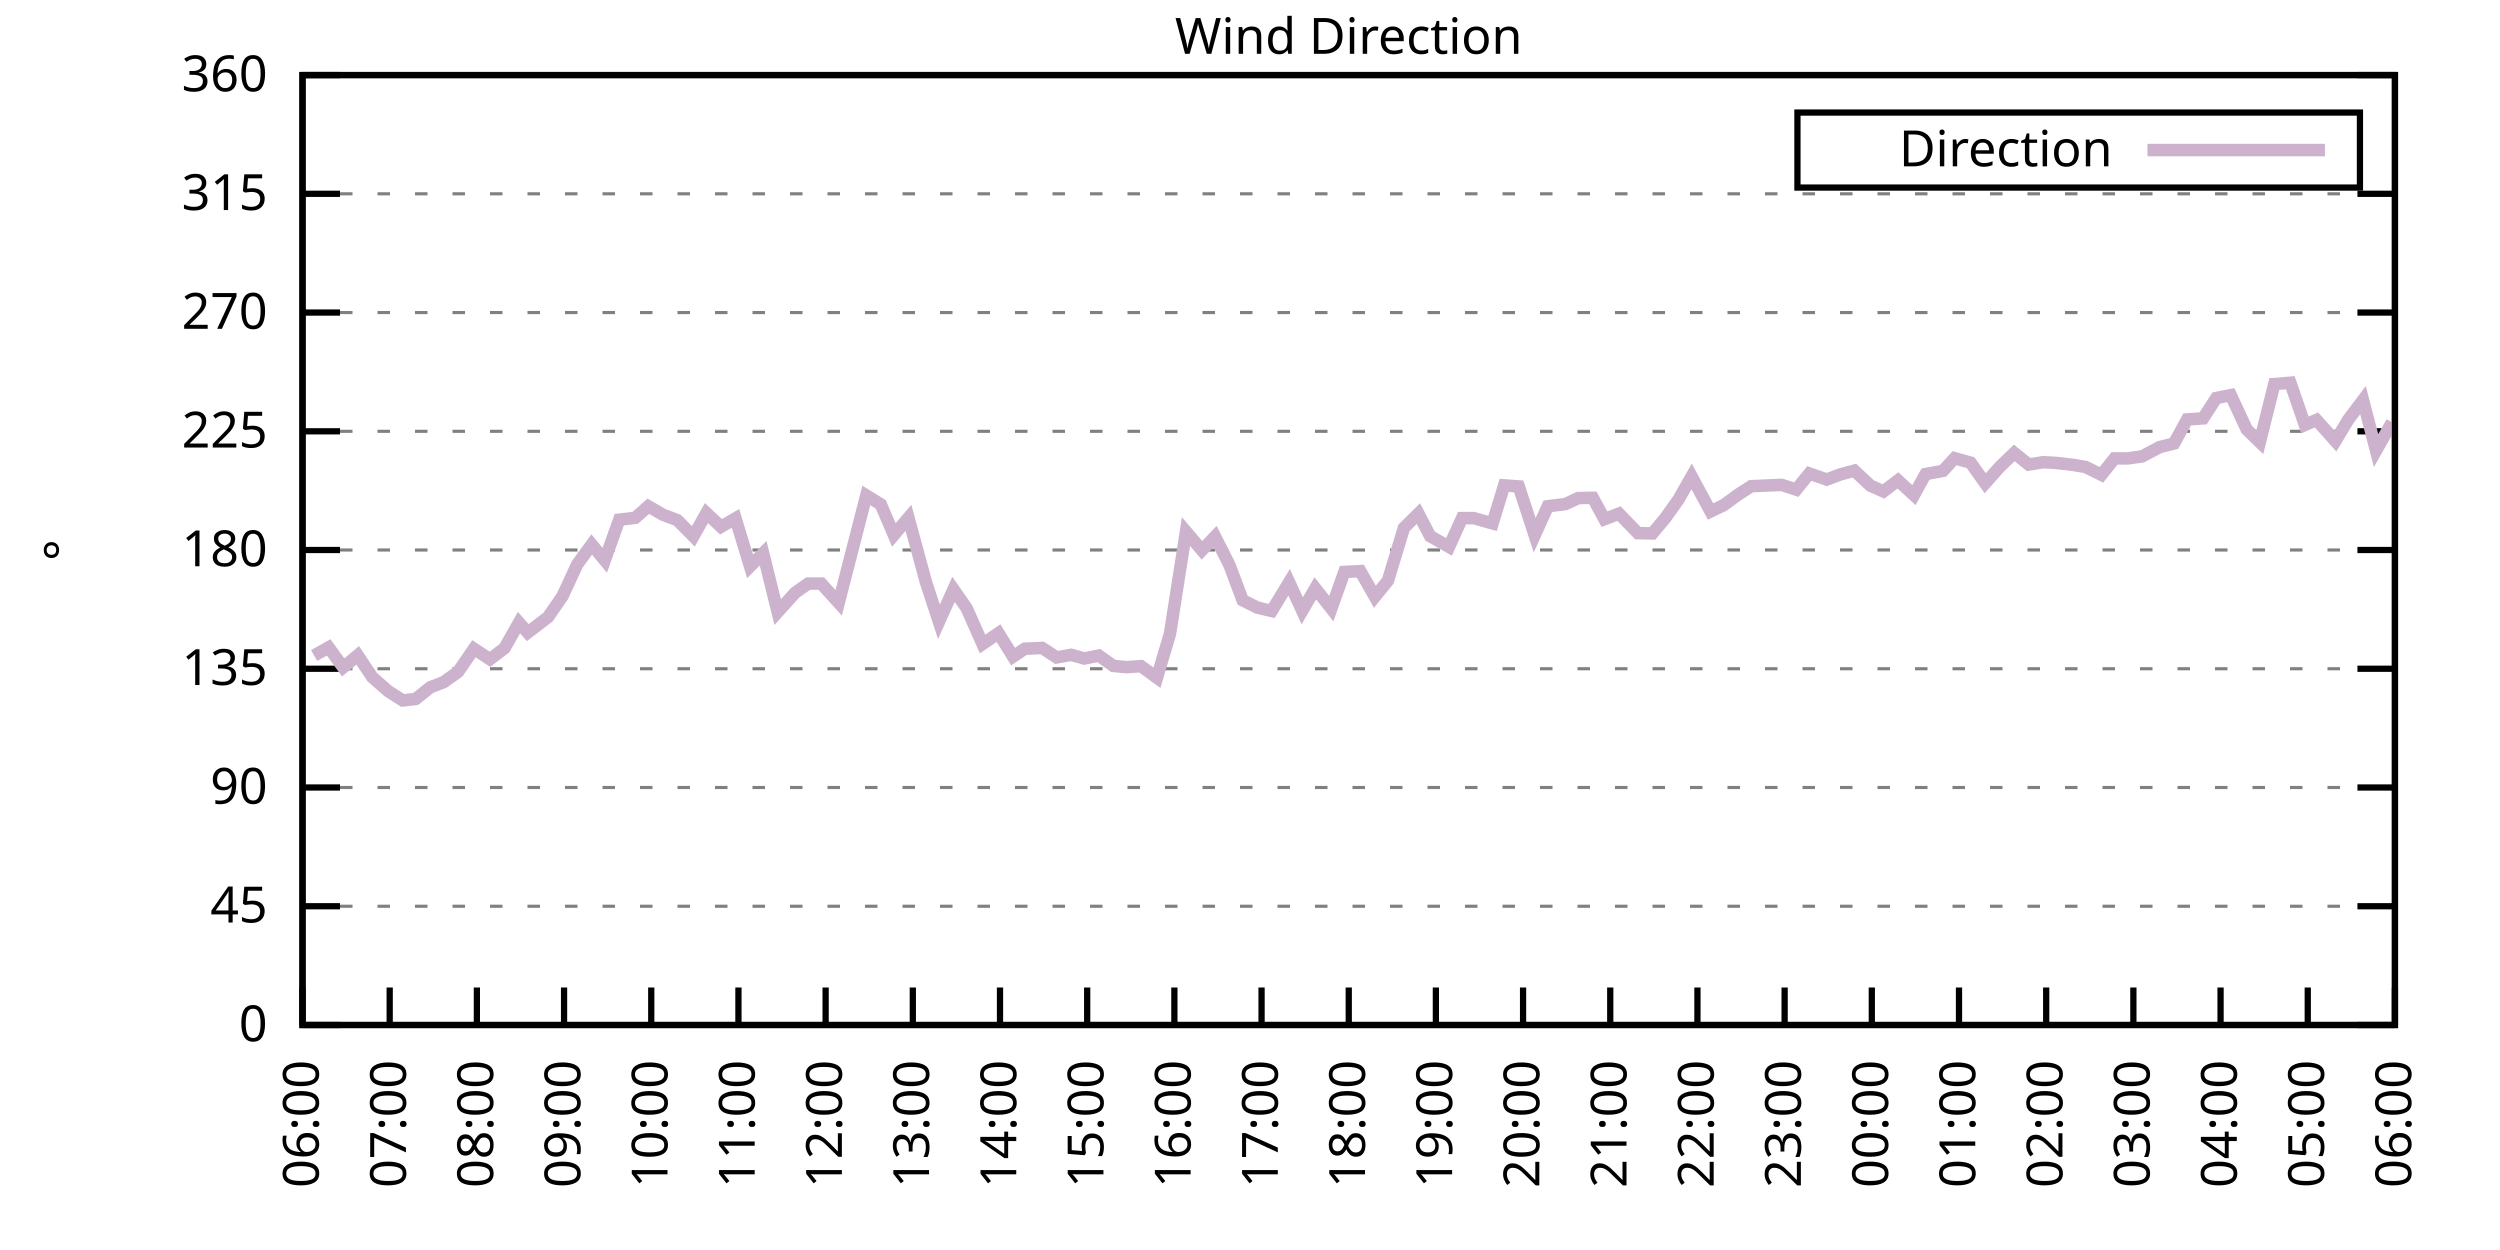
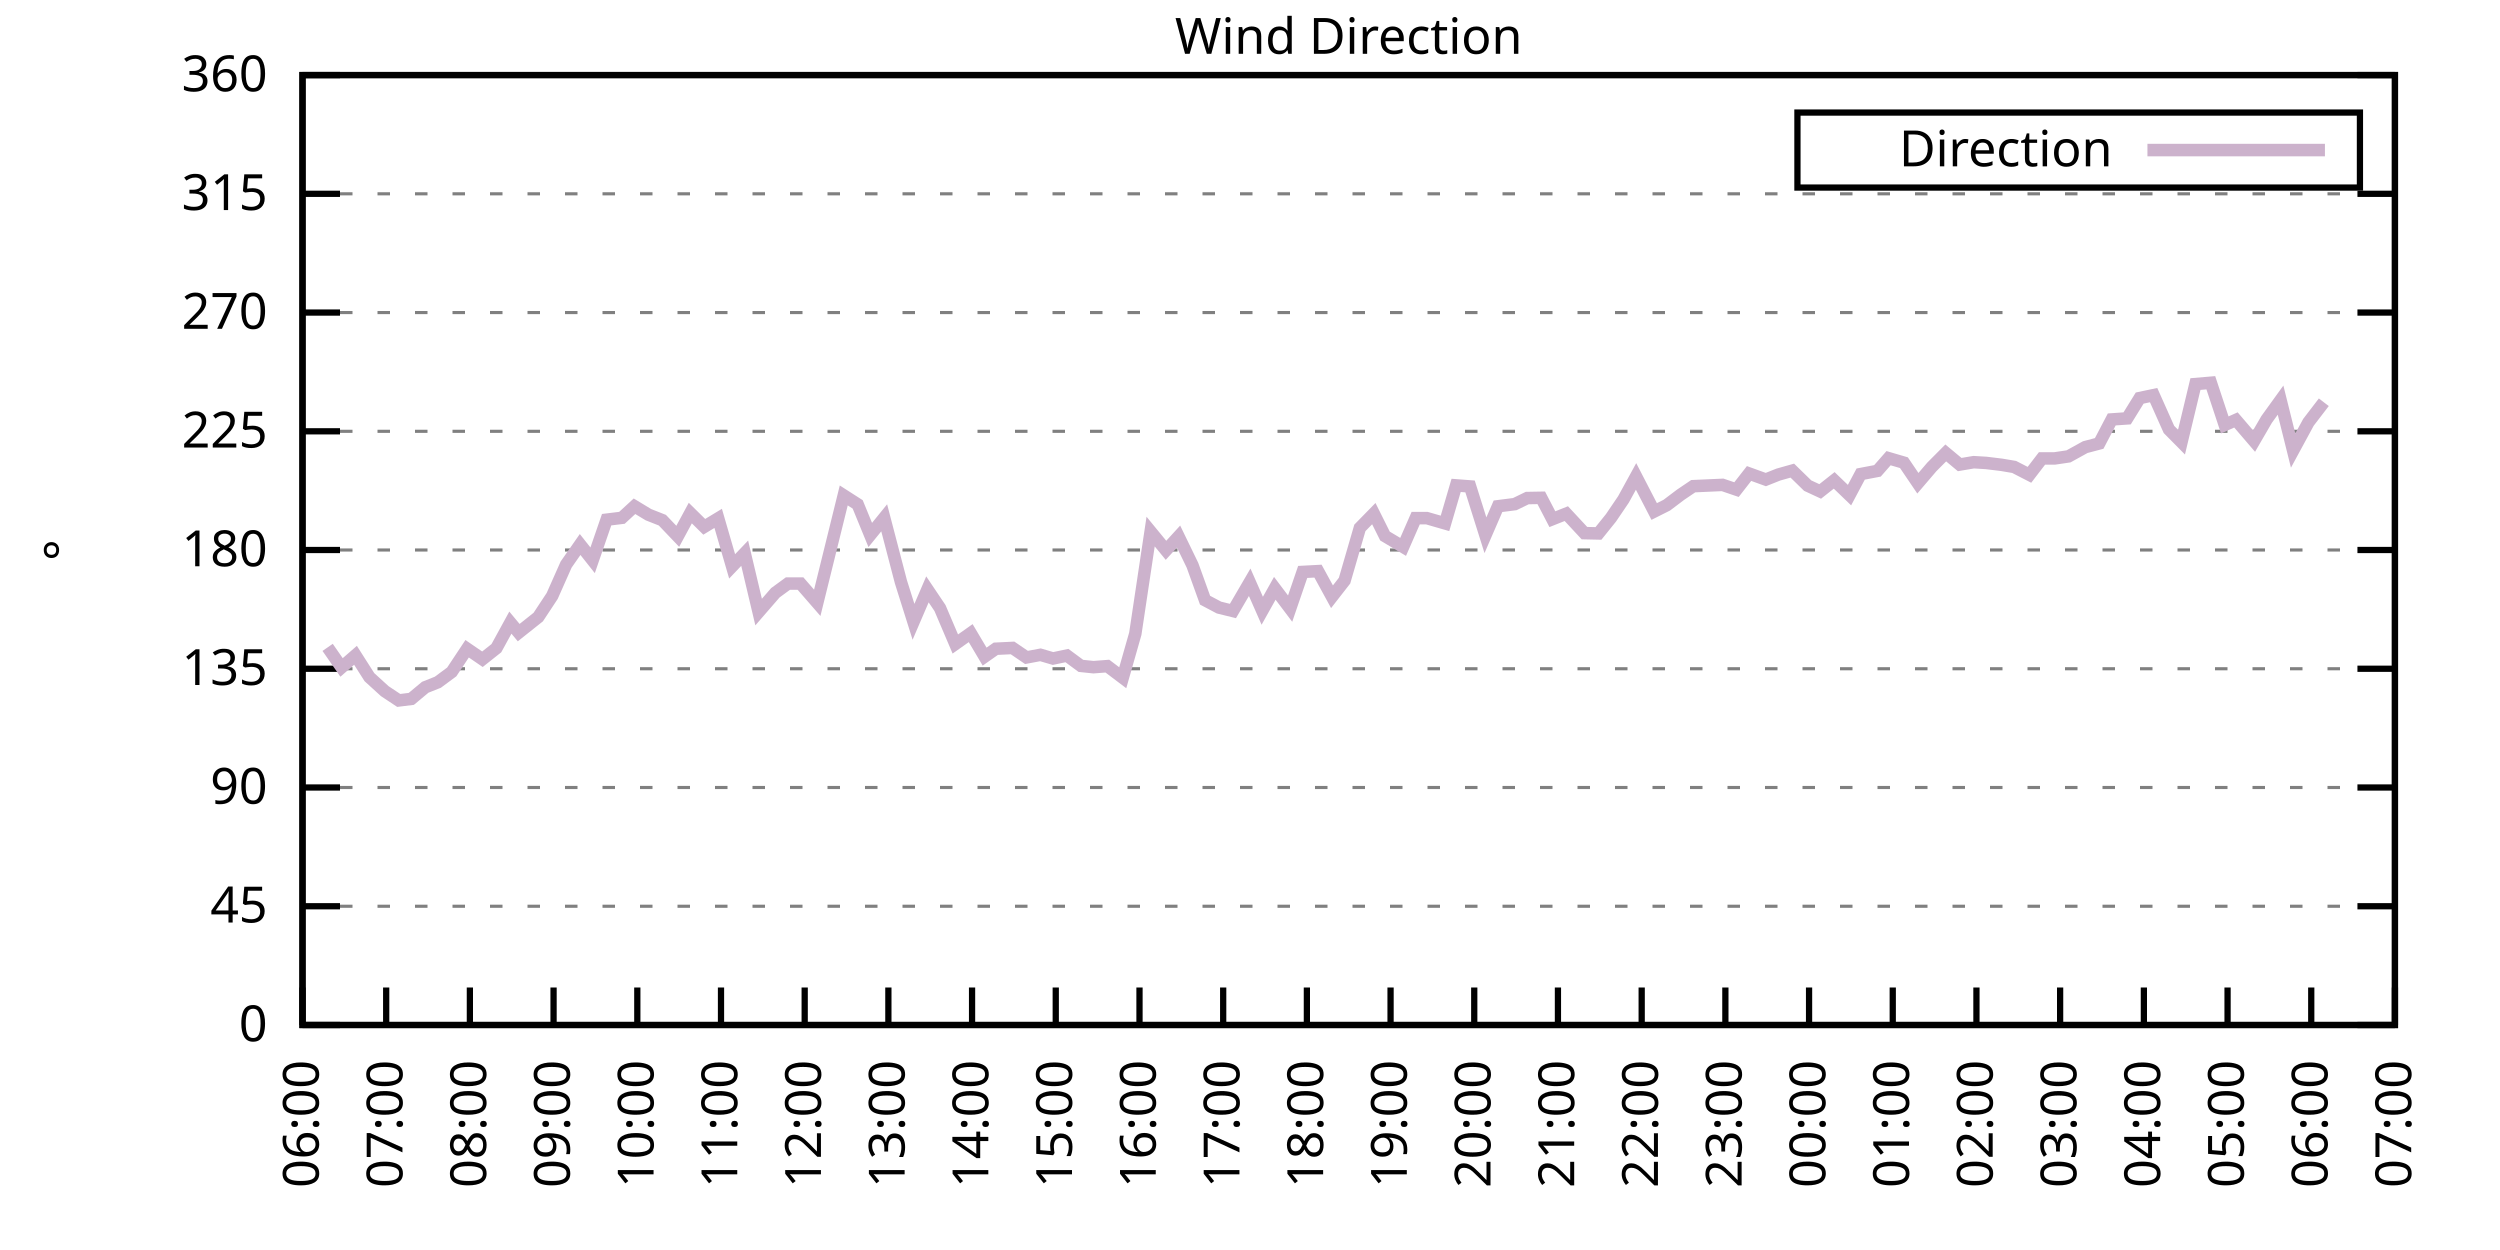
<svg xmlns="http://www.w3.org/2000/svg" xmlns:xlink="http://www.w3.org/1999/xlink" width="400" height="200" viewBox="0 0 400 200">
  <g id="gnuplot_canvas">
    <rect x="0" y="0" width="400" height="200" fill="none" />
    <defs>
      <circle id="gpDot" r="0.5" stroke-width="0.5" stroke="currentColor" />
      <path id="gpPt0" stroke-width="0.333" stroke="currentColor" d="M-1,0 h2 M0,-1 v2" />
      <path id="gpPt1" stroke-width="0.333" stroke="currentColor" d="M-1,-1 L1,1 M1,-1 L-1,1" />
      <path id="gpPt2" stroke-width="0.333" stroke="currentColor" d="M-1,0 L1,0 M0,-1 L0,1 M-1,-1 L1,1 M-1,1 L1,-1" />
      <rect id="gpPt3" stroke-width="0.333" stroke="currentColor" x="-1" y="-1" width="2" height="2" />
      <rect id="gpPt4" stroke-width="0.333" stroke="currentColor" fill="currentColor" x="-1" y="-1" width="2" height="2" />
      <circle id="gpPt5" stroke-width="0.333" stroke="currentColor" cx="0" cy="0" r="1" />
      <use xlink:href="#gpPt5" id="gpPt6" fill="currentColor" stroke="none" />
      <path id="gpPt7" stroke-width="0.333" stroke="currentColor" d="M0,-1.33 L-1.33,0.67 L1.33,0.67 z" />
      <use xlink:href="#gpPt7" id="gpPt8" fill="currentColor" stroke="none" />
      <use xlink:href="#gpPt7" id="gpPt9" stroke="currentColor" transform="rotate(180)" />
      <use xlink:href="#gpPt9" id="gpPt10" fill="currentColor" stroke="none" />
      <use xlink:href="#gpPt3" id="gpPt11" stroke="currentColor" transform="rotate(45)" />
      <use xlink:href="#gpPt11" id="gpPt12" fill="currentColor" stroke="none" />
      <path id="gpPt13" stroke-width="0.333" stroke="currentColor" d="M0,1.330 L1.265,0.411 L0.782,-1.067 L-0.782,-1.076 L-1.265,0.411 z" />
      <use xlink:href="#gpPt13" id="gpPt14" fill="currentColor" stroke="none" />
      <filter id="textbox" filterUnits="objectBoundingBox" x="0" y="0" height="1" width="1">
        <feFlood flood-color="white" flood-opacity="1" result="bgnd" />
        <feComposite in="SourceGraphic" in2="bgnd" operator="atop" />
      </filter>
      <filter id="greybox" filterUnits="objectBoundingBox" x="0" y="0" height="1" width="1">
        <feFlood flood-color="lightgrey" flood-opacity="1" result="grey" />
        <feComposite in="SourceGraphic" in2="grey" operator="atop" />
      </filter>
    </defs>
    <g fill="none" color="white" stroke="currentColor" stroke-width="1.00" stroke-linecap="butt" stroke-linejoin="miter">
</g>
    <g fill="none" color="black" stroke="currentColor" stroke-width="1.00" stroke-linecap="butt" stroke-linejoin="miter">
      <g stroke="none" shape-rendering="crispEdges">
        <polygon fill="rgb(255, 255, 255)" points="48.40,164.00 383.18,164.00 383.18,12.02 48.40,12.02 " />
      </g>
    </g>
    <g fill="none" color="black" stroke="currentColor" stroke-width="1.00" stroke-linecap="butt" stroke-linejoin="miter">
</g>
    <g fill="none" color="black" stroke="black" stroke-width="0.50" stroke-linecap="butt" stroke-linejoin="miter">
</g>
    <g fill="none" color="gray" stroke="currentColor" stroke-width="0.50" stroke-linecap="butt" stroke-linejoin="miter">
      <path stroke="gray" stroke-dasharray="2,4" class="gridline" d="M48.40,164.00 L383.19,164.00  " />
    </g>
    <g fill="none" color="gray" stroke="gray" stroke-width="1.00" stroke-linecap="butt" stroke-linejoin="miter">
</g>
    <g fill="none" color="black" stroke="currentColor" stroke-width="1.00" stroke-linecap="butt" stroke-linejoin="miter">
      <path stroke="black" d="M48.40,164.00 L54.40,164.00 M383.19,164.00 L377.19,164.00  " />
      <g transform="translate(42.80,166.60)" stroke="none" fill="black" font-family="Sans" font-size="8.00" text-anchor="end">
        <text>
          <tspan font-family="Sans"> 0</tspan>
        </text>
      </g>
    </g>
    <g fill="none" color="black" stroke="currentColor" stroke-width="1.00" stroke-linecap="butt" stroke-linejoin="miter">
</g>
    <g fill="none" color="black" stroke="black" stroke-width="0.50" stroke-linecap="butt" stroke-linejoin="miter">
</g>
    <g fill="none" color="gray" stroke="currentColor" stroke-width="0.50" stroke-linecap="butt" stroke-linejoin="miter">
      <path stroke="gray" stroke-dasharray="2,4" class="gridline" d="M48.40,145.00 L383.19,145.00  " />
    </g>
    <g fill="none" color="gray" stroke="gray" stroke-width="1.00" stroke-linecap="butt" stroke-linejoin="miter">
</g>
    <g fill="none" color="black" stroke="currentColor" stroke-width="1.00" stroke-linecap="butt" stroke-linejoin="miter">
      <path stroke="black" d="M48.40,145.00 L54.40,145.00 M383.19,145.00 L377.19,145.00  " />
      <g transform="translate(42.80,147.60)" stroke="none" fill="black" font-family="Sans" font-size="8.00" text-anchor="end">
        <text>
          <tspan font-family="Sans"> 45</tspan>
        </text>
      </g>
    </g>
    <g fill="none" color="black" stroke="currentColor" stroke-width="1.00" stroke-linecap="butt" stroke-linejoin="miter">
</g>
    <g fill="none" color="black" stroke="black" stroke-width="0.50" stroke-linecap="butt" stroke-linejoin="miter">
</g>
    <g fill="none" color="gray" stroke="currentColor" stroke-width="0.50" stroke-linecap="butt" stroke-linejoin="miter">
      <path stroke="gray" stroke-dasharray="2,4" class="gridline" d="M48.40,126.00 L383.19,126.00  " />
    </g>
    <g fill="none" color="gray" stroke="gray" stroke-width="1.00" stroke-linecap="butt" stroke-linejoin="miter">
</g>
    <g fill="none" color="black" stroke="currentColor" stroke-width="1.00" stroke-linecap="butt" stroke-linejoin="miter">
      <path stroke="black" d="M48.40,126.00 L54.40,126.00 M383.19,126.00 L377.19,126.00  " />
      <g transform="translate(42.80,128.60)" stroke="none" fill="black" font-family="Sans" font-size="8.00" text-anchor="end">
        <text>
          <tspan font-family="Sans"> 90</tspan>
        </text>
      </g>
    </g>
    <g fill="none" color="black" stroke="currentColor" stroke-width="1.00" stroke-linecap="butt" stroke-linejoin="miter">
</g>
    <g fill="none" color="black" stroke="black" stroke-width="0.50" stroke-linecap="butt" stroke-linejoin="miter">
</g>
    <g fill="none" color="gray" stroke="currentColor" stroke-width="0.50" stroke-linecap="butt" stroke-linejoin="miter">
      <path stroke="gray" stroke-dasharray="2,4" class="gridline" d="M48.40,107.00 L383.19,107.00  " />
    </g>
    <g fill="none" color="gray" stroke="gray" stroke-width="1.00" stroke-linecap="butt" stroke-linejoin="miter">
</g>
    <g fill="none" color="black" stroke="currentColor" stroke-width="1.00" stroke-linecap="butt" stroke-linejoin="miter">
      <path stroke="black" d="M48.40,107.00 L54.40,107.00 M383.19,107.00 L377.19,107.00  " />
      <g transform="translate(42.80,109.60)" stroke="none" fill="black" font-family="Sans" font-size="8.00" text-anchor="end">
        <text>
          <tspan font-family="Sans"> 135</tspan>
        </text>
      </g>
    </g>
    <g fill="none" color="black" stroke="currentColor" stroke-width="1.00" stroke-linecap="butt" stroke-linejoin="miter">
</g>
    <g fill="none" color="black" stroke="black" stroke-width="0.50" stroke-linecap="butt" stroke-linejoin="miter">
</g>
    <g fill="none" color="gray" stroke="currentColor" stroke-width="0.50" stroke-linecap="butt" stroke-linejoin="miter">
      <path stroke="gray" stroke-dasharray="2,4" class="gridline" d="M48.40,88.00 L383.19,88.00  " />
    </g>
    <g fill="none" color="gray" stroke="gray" stroke-width="1.00" stroke-linecap="butt" stroke-linejoin="miter">
</g>
    <g fill="none" color="black" stroke="currentColor" stroke-width="1.00" stroke-linecap="butt" stroke-linejoin="miter">
      <path stroke="black" d="M48.40,88.00 L54.40,88.00 M383.19,88.00 L377.19,88.00  " />
      <g transform="translate(42.80,90.60)" stroke="none" fill="black" font-family="Sans" font-size="8.00" text-anchor="end">
        <text>
          <tspan font-family="Sans"> 180</tspan>
        </text>
      </g>
    </g>
    <g fill="none" color="black" stroke="currentColor" stroke-width="1.00" stroke-linecap="butt" stroke-linejoin="miter">
</g>
    <g fill="none" color="black" stroke="black" stroke-width="0.50" stroke-linecap="butt" stroke-linejoin="miter">
</g>
    <g fill="none" color="gray" stroke="currentColor" stroke-width="0.50" stroke-linecap="butt" stroke-linejoin="miter">
      <path stroke="gray" stroke-dasharray="2,4" class="gridline" d="M48.40,69.01 L383.19,69.01  " />
    </g>
    <g fill="none" color="gray" stroke="gray" stroke-width="1.00" stroke-linecap="butt" stroke-linejoin="miter">
</g>
    <g fill="none" color="black" stroke="currentColor" stroke-width="1.00" stroke-linecap="butt" stroke-linejoin="miter">
      <path stroke="black" d="M48.40,69.01 L54.40,69.01 M383.19,69.01 L377.19,69.01  " />
      <g transform="translate(42.80,71.61)" stroke="none" fill="black" font-family="Sans" font-size="8.00" text-anchor="end">
        <text>
          <tspan font-family="Sans"> 225</tspan>
        </text>
      </g>
    </g>
    <g fill="none" color="black" stroke="currentColor" stroke-width="1.00" stroke-linecap="butt" stroke-linejoin="miter">
</g>
    <g fill="none" color="black" stroke="black" stroke-width="0.50" stroke-linecap="butt" stroke-linejoin="miter">
</g>
    <g fill="none" color="gray" stroke="currentColor" stroke-width="0.50" stroke-linecap="butt" stroke-linejoin="miter">
      <path stroke="gray" stroke-dasharray="2,4" class="gridline" d="M48.40,50.01 L383.19,50.01  " />
    </g>
    <g fill="none" color="gray" stroke="gray" stroke-width="1.00" stroke-linecap="butt" stroke-linejoin="miter">
</g>
    <g fill="none" color="black" stroke="currentColor" stroke-width="1.00" stroke-linecap="butt" stroke-linejoin="miter">
      <path stroke="black" d="M48.40,50.01 L54.40,50.01 M383.19,50.01 L377.19,50.01  " />
      <g transform="translate(42.80,52.61)" stroke="none" fill="black" font-family="Sans" font-size="8.00" text-anchor="end">
        <text>
          <tspan font-family="Sans"> 270</tspan>
        </text>
      </g>
    </g>
    <g fill="none" color="black" stroke="currentColor" stroke-width="1.00" stroke-linecap="butt" stroke-linejoin="miter">
</g>
    <g fill="none" color="black" stroke="black" stroke-width="0.50" stroke-linecap="butt" stroke-linejoin="miter">
</g>
    <g fill="none" color="gray" stroke="currentColor" stroke-width="0.50" stroke-linecap="butt" stroke-linejoin="miter">
      <path stroke="gray" stroke-dasharray="2,4" class="gridline" d="M48.40,31.01 L383.19,31.01  " />
    </g>
    <g fill="none" color="gray" stroke="gray" stroke-width="1.00" stroke-linecap="butt" stroke-linejoin="miter">
</g>
    <g fill="none" color="black" stroke="currentColor" stroke-width="1.00" stroke-linecap="butt" stroke-linejoin="miter">
      <path stroke="black" d="M48.40,31.01 L54.40,31.01 M383.19,31.01 L377.19,31.01  " />
      <g transform="translate(42.80,33.61)" stroke="none" fill="black" font-family="Sans" font-size="8.00" text-anchor="end">
        <text>
          <tspan font-family="Sans"> 315</tspan>
        </text>
      </g>
    </g>
    <g fill="none" color="black" stroke="currentColor" stroke-width="1.00" stroke-linecap="butt" stroke-linejoin="miter">
</g>
    <g fill="none" color="black" stroke="black" stroke-width="0.50" stroke-linecap="butt" stroke-linejoin="miter">
</g>
    <g fill="none" color="gray" stroke="currentColor" stroke-width="0.50" stroke-linecap="butt" stroke-linejoin="miter">
      <path stroke="gray" stroke-dasharray="2,4" class="gridline" d="M48.40,12.01 L383.19,12.01  " />
    </g>
    <g fill="none" color="gray" stroke="gray" stroke-width="1.00" stroke-linecap="butt" stroke-linejoin="miter">
</g>
    <g fill="none" color="black" stroke="currentColor" stroke-width="1.00" stroke-linecap="butt" stroke-linejoin="miter">
      <path stroke="black" d="M48.40,12.01 L54.40,12.01 M383.19,12.01 L377.19,12.01  " />
      <g transform="translate(42.80,14.61)" stroke="none" fill="black" font-family="Sans" font-size="8.00" text-anchor="end">
        <text>
          <tspan font-family="Sans"> 360</tspan>
        </text>
      </g>
    </g>
    <g fill="none" color="black" stroke="currentColor" stroke-width="1.00" stroke-linecap="butt" stroke-linejoin="miter">
      <path stroke="black" d="M48.40,164.00 L48.40,158.00  " />
      <g transform="translate(51.00,169.60) rotate(270.00)" stroke="none" fill="black" font-family="Sans" font-size="8.00" text-anchor="end">
        <text>
          <tspan font-family="Sans">06:00</tspan>
        </text>
      </g>
    </g>
    <g fill="none" color="black" stroke="currentColor" stroke-width="1.00" stroke-linecap="butt" stroke-linejoin="miter">
-       <path stroke="black" d="M62.35,164.00 L62.35,158.00  " />
-       <g transform="translate(64.95,169.60) rotate(270.00)" stroke="none" fill="black" font-family="Sans" font-size="8.00" text-anchor="end">
+       <path stroke="black" d="M61.79,164.00 L61.79,158.00  " />
+       <g transform="translate(64.39,169.60) rotate(270.00)" stroke="none" fill="black" font-family="Sans" font-size="8.00" text-anchor="end">
        <text>
          <tspan font-family="Sans">07:00</tspan>
        </text>
      </g>
    </g>
    <g fill="none" color="black" stroke="currentColor" stroke-width="1.00" stroke-linecap="butt" stroke-linejoin="miter">
-       <path stroke="black" d="M76.30,164.00 L76.30,158.00  " />
-       <g transform="translate(78.90,169.60) rotate(270.00)" stroke="none" fill="black" font-family="Sans" font-size="8.00" text-anchor="end">
+       <path stroke="black" d="M75.18,164.00 L75.18,158.00  " />
+       <g transform="translate(77.78,169.60) rotate(270.00)" stroke="none" fill="black" font-family="Sans" font-size="8.00" text-anchor="end">
        <text>
          <tspan font-family="Sans">08:00</tspan>
        </text>
      </g>
    </g>
    <g fill="none" color="black" stroke="currentColor" stroke-width="1.00" stroke-linecap="butt" stroke-linejoin="miter">
-       <path stroke="black" d="M90.25,164.00 L90.25,158.00  " />
-       <g transform="translate(92.85,169.60) rotate(270.00)" stroke="none" fill="black" font-family="Sans" font-size="8.00" text-anchor="end">
+       <path stroke="black" d="M88.57,164.00 L88.57,158.00  " />
+       <g transform="translate(91.17,169.60) rotate(270.00)" stroke="none" fill="black" font-family="Sans" font-size="8.00" text-anchor="end">
        <text>
          <tspan font-family="Sans">09:00</tspan>
        </text>
      </g>
    </g>
    <g fill="none" color="black" stroke="currentColor" stroke-width="1.00" stroke-linecap="butt" stroke-linejoin="miter">
-       <path stroke="black" d="M104.20,164.00 L104.20,158.00  " />
-       <g transform="translate(106.80,169.60) rotate(270.00)" stroke="none" fill="black" font-family="Sans" font-size="8.00" text-anchor="end">
+       <path stroke="black" d="M101.97,164.00 L101.97,158.00  " />
+       <g transform="translate(104.57,169.60) rotate(270.00)" stroke="none" fill="black" font-family="Sans" font-size="8.00" text-anchor="end">
        <text>
          <tspan font-family="Sans">10:00</tspan>
        </text>
      </g>
    </g>
    <g fill="none" color="black" stroke="currentColor" stroke-width="1.00" stroke-linecap="butt" stroke-linejoin="miter">
-       <path stroke="black" d="M118.15,164.00 L118.15,158.00  " />
-       <g transform="translate(120.75,169.60) rotate(270.00)" stroke="none" fill="black" font-family="Sans" font-size="8.00" text-anchor="end">
+       <path stroke="black" d="M115.36,164.00 L115.36,158.00  " />
+       <g transform="translate(117.96,169.60) rotate(270.00)" stroke="none" fill="black" font-family="Sans" font-size="8.00" text-anchor="end">
        <text>
          <tspan font-family="Sans">11:00</tspan>
        </text>
      </g>
    </g>
    <g fill="none" color="black" stroke="currentColor" stroke-width="1.00" stroke-linecap="butt" stroke-linejoin="miter">
-       <path stroke="black" d="M132.10,164.00 L132.10,158.00  " />
-       <g transform="translate(134.70,169.60) rotate(270.00)" stroke="none" fill="black" font-family="Sans" font-size="8.00" text-anchor="end">
+       <path stroke="black" d="M128.75,164.00 L128.75,158.00  " />
+       <g transform="translate(131.35,169.60) rotate(270.00)" stroke="none" fill="black" font-family="Sans" font-size="8.00" text-anchor="end">
        <text>
          <tspan font-family="Sans">12:00</tspan>
        </text>
      </g>
    </g>
    <g fill="none" color="black" stroke="currentColor" stroke-width="1.00" stroke-linecap="butt" stroke-linejoin="miter">
-       <path stroke="black" d="M146.05,164.00 L146.05,158.00  " />
-       <g transform="translate(148.65,169.60) rotate(270.00)" stroke="none" fill="black" font-family="Sans" font-size="8.00" text-anchor="end">
+       <path stroke="black" d="M142.14,164.00 L142.14,158.00  " />
+       <g transform="translate(144.74,169.60) rotate(270.00)" stroke="none" fill="black" font-family="Sans" font-size="8.00" text-anchor="end">
        <text>
          <tspan font-family="Sans">13:00</tspan>
        </text>
      </g>
    </g>
    <g fill="none" color="black" stroke="currentColor" stroke-width="1.00" stroke-linecap="butt" stroke-linejoin="miter">
-       <path stroke="black" d="M160.00,164.00 L160.00,158.00  " />
-       <g transform="translate(162.60,169.60) rotate(270.00)" stroke="none" fill="black" font-family="Sans" font-size="8.00" text-anchor="end">
+       <path stroke="black" d="M155.53,164.00 L155.53,158.00  " />
+       <g transform="translate(158.13,169.60) rotate(270.00)" stroke="none" fill="black" font-family="Sans" font-size="8.00" text-anchor="end">
        <text>
          <tspan font-family="Sans">14:00</tspan>
        </text>
      </g>
    </g>
    <g fill="none" color="black" stroke="currentColor" stroke-width="1.00" stroke-linecap="butt" stroke-linejoin="miter">
-       <path stroke="black" d="M173.95,164.00 L173.95,158.00  " />
-       <g transform="translate(176.55,169.60) rotate(270.00)" stroke="none" fill="black" font-family="Sans" font-size="8.00" text-anchor="end">
+       <path stroke="black" d="M168.92,164.00 L168.92,158.00  " />
+       <g transform="translate(171.52,169.60) rotate(270.00)" stroke="none" fill="black" font-family="Sans" font-size="8.00" text-anchor="end">
        <text>
          <tspan font-family="Sans">15:00</tspan>
        </text>
      </g>
    </g>
    <g fill="none" color="black" stroke="currentColor" stroke-width="1.00" stroke-linecap="butt" stroke-linejoin="miter">
-       <path stroke="black" d="M187.90,164.00 L187.90,158.00  " />
-       <g transform="translate(190.50,169.60) rotate(270.00)" stroke="none" fill="black" font-family="Sans" font-size="8.00" text-anchor="end">
+       <path stroke="black" d="M182.32,164.00 L182.32,158.00  " />
+       <g transform="translate(184.92,169.60) rotate(270.00)" stroke="none" fill="black" font-family="Sans" font-size="8.00" text-anchor="end">
        <text>
          <tspan font-family="Sans">16:00</tspan>
        </text>
      </g>
    </g>
    <g fill="none" color="black" stroke="currentColor" stroke-width="1.00" stroke-linecap="butt" stroke-linejoin="miter">
-       <path stroke="black" d="M201.85,164.00 L201.85,158.00  " />
-       <g transform="translate(204.45,169.60) rotate(270.00)" stroke="none" fill="black" font-family="Sans" font-size="8.00" text-anchor="end">
+       <path stroke="black" d="M195.71,164.00 L195.71,158.00  " />
+       <g transform="translate(198.31,169.60) rotate(270.00)" stroke="none" fill="black" font-family="Sans" font-size="8.00" text-anchor="end">
        <text>
          <tspan font-family="Sans">17:00</tspan>
        </text>
      </g>
    </g>
    <g fill="none" color="black" stroke="currentColor" stroke-width="1.00" stroke-linecap="butt" stroke-linejoin="miter">
-       <path stroke="black" d="M215.80,164.00 L215.80,158.00  " />
-       <g transform="translate(218.40,169.60) rotate(270.00)" stroke="none" fill="black" font-family="Sans" font-size="8.00" text-anchor="end">
+       <path stroke="black" d="M209.10,164.00 L209.10,158.00  " />
+       <g transform="translate(211.70,169.60) rotate(270.00)" stroke="none" fill="black" font-family="Sans" font-size="8.00" text-anchor="end">
        <text>
          <tspan font-family="Sans">18:00</tspan>
        </text>
      </g>
    </g>
    <g fill="none" color="black" stroke="currentColor" stroke-width="1.00" stroke-linecap="butt" stroke-linejoin="miter">
-       <path stroke="black" d="M229.74,164.00 L229.74,158.00  " />
-       <g transform="translate(232.34,169.60) rotate(270.00)" stroke="none" fill="black" font-family="Sans" font-size="8.00" text-anchor="end">
+       <path stroke="black" d="M222.49,164.00 L222.49,158.00  " />
+       <g transform="translate(225.09,169.60) rotate(270.00)" stroke="none" fill="black" font-family="Sans" font-size="8.00" text-anchor="end">
        <text>
          <tspan font-family="Sans">19:00</tspan>
        </text>
      </g>
    </g>
    <g fill="none" color="black" stroke="currentColor" stroke-width="1.00" stroke-linecap="butt" stroke-linejoin="miter">
-       <path stroke="black" d="M243.69,164.00 L243.69,158.00  " />
-       <g transform="translate(246.29,169.60) rotate(270.00)" stroke="none" fill="black" font-family="Sans" font-size="8.00" text-anchor="end">
+       <path stroke="black" d="M235.88,164.00 L235.88,158.00  " />
+       <g transform="translate(238.48,169.60) rotate(270.00)" stroke="none" fill="black" font-family="Sans" font-size="8.00" text-anchor="end">
        <text>
          <tspan font-family="Sans">20:00</tspan>
        </text>
      </g>
    </g>
    <g fill="none" color="black" stroke="currentColor" stroke-width="1.00" stroke-linecap="butt" stroke-linejoin="miter">
-       <path stroke="black" d="M257.64,164.00 L257.64,158.00  " />
-       <g transform="translate(260.24,169.60) rotate(270.00)" stroke="none" fill="black" font-family="Sans" font-size="8.00" text-anchor="end">
+       <path stroke="black" d="M249.27,164.00 L249.27,158.00  " />
+       <g transform="translate(251.87,169.60) rotate(270.00)" stroke="none" fill="black" font-family="Sans" font-size="8.00" text-anchor="end">
        <text>
          <tspan font-family="Sans">21:00</tspan>
        </text>
      </g>
    </g>
    <g fill="none" color="black" stroke="currentColor" stroke-width="1.00" stroke-linecap="butt" stroke-linejoin="miter">
-       <path stroke="black" d="M271.59,164.00 L271.59,158.00  " />
-       <g transform="translate(274.19,169.60) rotate(270.00)" stroke="none" fill="black" font-family="Sans" font-size="8.00" text-anchor="end">
+       <path stroke="black" d="M262.67,164.00 L262.67,158.00  " />
+       <g transform="translate(265.27,169.60) rotate(270.00)" stroke="none" fill="black" font-family="Sans" font-size="8.00" text-anchor="end">
        <text>
          <tspan font-family="Sans">22:00</tspan>
        </text>
      </g>
    </g>
    <g fill="none" color="black" stroke="currentColor" stroke-width="1.00" stroke-linecap="butt" stroke-linejoin="miter">
-       <path stroke="black" d="M285.54,164.00 L285.54,158.00  " />
-       <g transform="translate(288.14,169.60) rotate(270.00)" stroke="none" fill="black" font-family="Sans" font-size="8.00" text-anchor="end">
+       <path stroke="black" d="M276.06,164.00 L276.06,158.00  " />
+       <g transform="translate(278.66,169.60) rotate(270.00)" stroke="none" fill="black" font-family="Sans" font-size="8.00" text-anchor="end">
        <text>
          <tspan font-family="Sans">23:00</tspan>
        </text>
      </g>
    </g>
    <g fill="none" color="black" stroke="currentColor" stroke-width="1.00" stroke-linecap="butt" stroke-linejoin="miter">
-       <path stroke="black" d="M299.49,164.00 L299.49,158.00  " />
-       <g transform="translate(302.09,169.60) rotate(270.00)" stroke="none" fill="black" font-family="Sans" font-size="8.00" text-anchor="end">
+       <path stroke="black" d="M289.45,164.00 L289.45,158.00  " />
+       <g transform="translate(292.05,169.60) rotate(270.00)" stroke="none" fill="black" font-family="Sans" font-size="8.00" text-anchor="end">
        <text>
          <tspan font-family="Sans">00:00</tspan>
        </text>
      </g>
    </g>
    <g fill="none" color="black" stroke="currentColor" stroke-width="1.00" stroke-linecap="butt" stroke-linejoin="miter">
-       <path stroke="black" d="M313.44,164.00 L313.44,158.00  " />
-       <g transform="translate(316.04,169.60) rotate(270.00)" stroke="none" fill="black" font-family="Sans" font-size="8.00" text-anchor="end">
+       <path stroke="black" d="M302.84,164.00 L302.84,158.00  " />
+       <g transform="translate(305.44,169.60) rotate(270.00)" stroke="none" fill="black" font-family="Sans" font-size="8.00" text-anchor="end">
        <text>
          <tspan font-family="Sans">01:00</tspan>
        </text>
      </g>
    </g>
    <g fill="none" color="black" stroke="currentColor" stroke-width="1.00" stroke-linecap="butt" stroke-linejoin="miter">
-       <path stroke="black" d="M327.39,164.00 L327.39,158.00  " />
-       <g transform="translate(329.99,169.60) rotate(270.00)" stroke="none" fill="black" font-family="Sans" font-size="8.00" text-anchor="end">
+       <path stroke="black" d="M316.23,164.00 L316.23,158.00  " />
+       <g transform="translate(318.83,169.60) rotate(270.00)" stroke="none" fill="black" font-family="Sans" font-size="8.00" text-anchor="end">
        <text>
          <tspan font-family="Sans">02:00</tspan>
        </text>
      </g>
    </g>
    <g fill="none" color="black" stroke="currentColor" stroke-width="1.00" stroke-linecap="butt" stroke-linejoin="miter">
-       <path stroke="black" d="M341.34,164.00 L341.34,158.00  " />
-       <g transform="translate(343.94,169.60) rotate(270.00)" stroke="none" fill="black" font-family="Sans" font-size="8.00" text-anchor="end">
+       <path stroke="black" d="M329.62,164.00 L329.62,158.00  " />
+       <g transform="translate(332.22,169.60) rotate(270.00)" stroke="none" fill="black" font-family="Sans" font-size="8.00" text-anchor="end">
        <text>
          <tspan font-family="Sans">03:00</tspan>
        </text>
      </g>
    </g>
    <g fill="none" color="black" stroke="currentColor" stroke-width="1.00" stroke-linecap="butt" stroke-linejoin="miter">
-       <path stroke="black" d="M355.29,164.00 L355.29,158.00  " />
-       <g transform="translate(357.89,169.60) rotate(270.00)" stroke="none" fill="black" font-family="Sans" font-size="8.00" text-anchor="end">
+       <path stroke="black" d="M343.02,164.00 L343.02,158.00  " />
+       <g transform="translate(345.62,169.60) rotate(270.00)" stroke="none" fill="black" font-family="Sans" font-size="8.00" text-anchor="end">
        <text>
          <tspan font-family="Sans">04:00</tspan>
        </text>
      </g>
    </g>
    <g fill="none" color="black" stroke="currentColor" stroke-width="1.00" stroke-linecap="butt" stroke-linejoin="miter">
-       <path stroke="black" d="M369.24,164.00 L369.24,158.00  " />
-       <g transform="translate(371.84,169.60) rotate(270.00)" stroke="none" fill="black" font-family="Sans" font-size="8.00" text-anchor="end">
+       <path stroke="black" d="M356.41,164.00 L356.41,158.00  " />
+       <g transform="translate(359.01,169.60) rotate(270.00)" stroke="none" fill="black" font-family="Sans" font-size="8.00" text-anchor="end">
        <text>
          <tspan font-family="Sans">05:00</tspan>
+         </text>
+       </g>
+     </g>
+     <g fill="none" color="black" stroke="currentColor" stroke-width="1.00" stroke-linecap="butt" stroke-linejoin="miter">
+       <path stroke="black" d="M369.80,164.00 L369.80,158.00  " />
+       <g transform="translate(372.40,169.60) rotate(270.00)" stroke="none" fill="black" font-family="Sans" font-size="8.00" text-anchor="end">
+         <text>
+           <tspan font-family="Sans">06:00</tspan>
        </text>
      </g>
    </g>
    <g fill="none" color="black" stroke="currentColor" stroke-width="1.00" stroke-linecap="butt" stroke-linejoin="miter">
      <path stroke="black" d="M383.19,164.00 L383.19,158.00  " />
      <g transform="translate(385.79,169.60) rotate(270.00)" stroke="none" fill="black" font-family="Sans" font-size="8.00" text-anchor="end">
        <text>
-           <tspan font-family="Sans">06:00</tspan>
+           <tspan font-family="Sans">07:00</tspan>
        </text>
      </g>
    </g>
    <g fill="none" color="black" stroke="currentColor" stroke-width="1.00" stroke-linecap="butt" stroke-linejoin="miter">
</g>
    <g fill="none" color="black" stroke="currentColor" stroke-width="1.00" stroke-linecap="butt" stroke-linejoin="miter">
      <path stroke="black" d="M48.40,12.01 L48.40,164.00 L383.19,164.00 L383.19,12.01 L48.40,12.01 Z  " />
    </g>
    <g fill="none" color="black" stroke="currentColor" stroke-width="1.00" stroke-linecap="butt" stroke-linejoin="miter">
</g>
    <g fill="none" color="black" stroke="currentColor" stroke-width="1.00" stroke-linecap="butt" stroke-linejoin="miter">
      <path stroke="black" d="M287.59,30.01 L287.59,18.01 L377.59,18.01 L377.59,30.01 L287.59,30.01 Z  " />
    </g>
    <g id="Wind_direction_plot_1">
      <g fill="none" color="white" stroke="black" stroke-width="2.00" stroke-linecap="butt" stroke-linejoin="miter">
</g>
      <g fill="none" color="black" stroke="currentColor" stroke-width="2.00" stroke-linecap="butt" stroke-linejoin="miter">
        <g transform="translate(337.99,26.61)" stroke="none" fill="black" font-family="Sans" font-size="8.00" text-anchor="end">
          <text>
            <tspan font-family="Sans">Direction</tspan>
          </text>
        </g>
      </g>
      <g fill="none" color="black" stroke="currentColor" stroke-width="2.00" stroke-linecap="butt" stroke-linejoin="miter">
-         <path stroke="rgb(204, 178, 204)" d="M343.59,24.01 L371.99,24.01 M50.26,104.89 L52.58,103.58 L54.91,106.79 L57.23,104.85 L59.56,108.35 L62.12,110.59   L64.44,112.07 L66.53,111.82 L68.86,109.96 L70.95,109.16 L73.28,107.51 L75.83,103.80 L78.39,105.48 L80.72,103.71   L83.04,99.62 L84.44,101.22 L87.69,98.73 L90.02,95.35 L92.34,90.33 L94.67,87.12 L96.76,89.65 L99.08,83.15   L101.64,82.85 L103.73,81.00 L106.06,82.35 L108.38,83.23 L110.94,85.81 L113.03,82.09 L115.36,84.29 L117.68,82.94   L120.01,90.62 L122.10,88.51 L124.43,97.93 L127.22,94.84 L129.31,93.37 L131.40,93.37 L134.19,96.45 L138.61,79.27   L140.93,80.70 L143.02,85.60 L145.35,82.85 L148.14,93.11 L150.23,99.49 L152.56,94.30 L154.65,97.29 L157.21,103.04   L159.76,101.30 L162.09,105.06 L163.95,103.80 L166.74,103.67 L169.06,105.19 L171.39,104.77 L173.48,105.36 L175.81,104.89   L178.13,106.54 L180.22,106.75 L182.55,106.58 L185.11,108.44 L187.20,101.39 L189.76,85.05 L192.31,88.05 L194.41,85.85   L196.73,90.45 L198.82,96.03 L201.15,97.21 L203.47,97.76 L206.26,93.16 L208.36,97.72 L210.45,94.13 L213.01,97.38   L215.10,91.51 L217.65,91.38 L219.98,95.48 L222.07,92.90 L224.63,84.46 L226.95,82.18 L228.81,85.77 L231.84,87.50   L233.93,82.90 L235.79,82.90 L238.81,83.74 L240.67,77.66 L243.00,77.83 L245.55,85.64 L247.65,81.00 L250.44,80.66   L252.53,79.69 L254.85,79.65 L256.71,83.07 L259.04,82.18 L262.06,85.30 L264.39,85.35 L266.48,82.85 L268.57,79.90   L270.66,76.23 L273.69,81.84 L275.78,80.83 L278.10,79.14 L280.20,77.79 L285.08,77.58 L287.40,78.34 L289.50,75.76   L292.29,76.73 L294.38,75.93 L296.70,75.30 L299.26,77.70 L301.35,78.63 L303.68,76.86 L306.23,79.22 L308.09,75.85   L310.88,75.34 L312.74,73.31 L315.30,74.03 L317.63,77.32 L319.95,74.71 L322.28,72.47 L324.60,74.33 L326.93,73.95   L329.02,74.07 L331.58,74.37 L333.67,74.71 L336.23,75.97 L338.32,73.35 L340.41,73.35 L342.74,73.02 L345.53,71.54   L347.85,70.95 L349.94,67.11 L352.50,66.94 L354.59,63.69 L356.92,63.22 L359.48,68.71 L361.57,70.74 L363.89,61.45   L366.45,61.24 L368.78,67.99 L370.64,67.19 L373.66,70.57 L375.75,67.11 L378.08,64.02 L380.17,72.09 L382.73,67.57    " />
+         <path stroke="rgb(204, 178, 204)" d="M343.59,24.01 L371.99,24.01 M52.42,103.58 L54.65,106.79 L56.88,104.85 L59.11,108.35 L61.57,110.59 L63.80,112.07   L65.81,111.82 L68.04,109.96 L70.05,109.16 L72.28,107.51 L74.74,103.80 L77.19,105.48 L79.42,103.71 L81.66,99.62   L82.99,101.22 L86.12,98.73 L88.35,95.35 L90.58,90.33 L92.82,87.12 L94.82,89.65 L97.06,83.15 L99.51,82.85   L101.52,81.00 L103.75,82.35 L105.98,83.23 L108.44,85.81 L110.45,82.09 L112.68,84.29 L114.91,82.94 L117.14,90.62   L119.15,88.51 L121.38,97.93 L124.06,94.84 L126.07,93.37 L128.08,93.37 L130.76,96.45 L135.00,79.27 L137.23,80.70   L139.24,85.60 L141.47,82.85 L144.15,93.11 L146.16,99.49 L148.39,94.30 L150.40,97.29 L152.85,103.04 L155.31,101.30   L157.54,105.06 L159.33,103.80 L162.01,103.67 L164.24,105.19 L166.47,104.77 L168.48,105.36 L170.71,104.89 L172.94,106.54   L174.95,106.75 L177.18,106.58 L179.64,108.44 L181.65,101.39 L184.10,85.05 L186.56,88.05 L188.57,85.85 L190.80,90.45   L192.81,96.03 L195.04,97.21 L197.27,97.76 L199.95,93.16 L201.96,97.72 L203.97,94.13 L206.42,97.38 L208.43,91.51   L210.88,91.38 L213.12,95.48 L215.13,92.90 L217.58,84.46 L219.81,82.18 L221.60,85.77 L224.50,87.50 L226.51,82.90   L228.29,82.90 L231.20,83.74 L232.98,77.66 L235.21,77.83 L237.67,85.64 L239.68,81.00 L242.36,80.66 L244.36,79.69   L246.60,79.65 L248.38,83.07 L250.61,82.18 L253.51,85.30 L255.75,85.35 L257.76,82.85 L259.76,79.90 L261.77,76.23   L264.67,81.84 L266.68,80.83 L268.92,79.14 L270.92,77.79 L275.61,77.58 L277.84,78.34 L279.85,75.76 L282.53,76.73   L284.54,75.93 L286.77,75.30 L289.23,77.70 L291.23,78.63 L293.47,76.86 L295.92,79.22 L297.71,75.85 L300.39,75.34   L302.17,73.31 L304.63,74.03 L306.86,77.32 L309.09,74.71 L311.32,72.47 L313.55,74.33 L315.79,73.95 L317.79,74.07   L320.25,74.37 L322.26,74.71 L324.71,75.97 L326.72,73.35 L328.73,73.35 L330.96,73.02 L333.64,71.54 L335.87,70.95   L337.88,67.11 L340.34,66.94 L342.35,63.69 L344.58,63.22 L347.03,68.71 L349.04,70.74 L351.27,61.45 L353.73,61.24   L355.96,67.99 L357.75,67.19 L360.65,70.57 L362.66,67.11 L364.89,64.02 L366.90,72.09 L369.35,67.57 L371.81,64.36    " />
      </g>
    </g>
    <g fill="none" color="black" stroke="currentColor" stroke-width="2.00" stroke-linecap="butt" stroke-linejoin="miter">
</g>
    <g fill="none" color="black" stroke="black" stroke-width="1.00" stroke-linecap="butt" stroke-linejoin="miter">
</g>
    <g fill="none" color="black" stroke="currentColor" stroke-width="1.00" stroke-linecap="butt" stroke-linejoin="miter">
      <path stroke="black" d="M48.40,12.01 L48.40,164.00 L383.19,164.00 L383.19,12.01 L48.40,12.01 Z  " />
      <g transform="translate(12.80,88.01) rotate(270.00)" stroke="none" fill="black" font-family="Sans" font-size="8.00" text-anchor="middle">
        <text>
          <tspan font-family="Sans">°</tspan>
        </text>
      </g>
    </g>
    <g fill="none" color="black" stroke="currentColor" stroke-width="1.00" stroke-linecap="butt" stroke-linejoin="miter">
</g>
    <g fill="none" color="black" stroke="currentColor" stroke-width="1.00" stroke-linecap="butt" stroke-linejoin="miter">
      <g transform="translate(215.79,8.61)" stroke="none" fill="black" font-family="Sans" font-size="8.00" text-anchor="middle">
        <text>
          <tspan font-family="Sans">Wind Direction</tspan>
        </text>
      </g>
    </g>
    <g fill="none" color="black" stroke="currentColor" stroke-width="1.00" stroke-linecap="butt" stroke-linejoin="miter">
</g>
  </g>
</svg>
